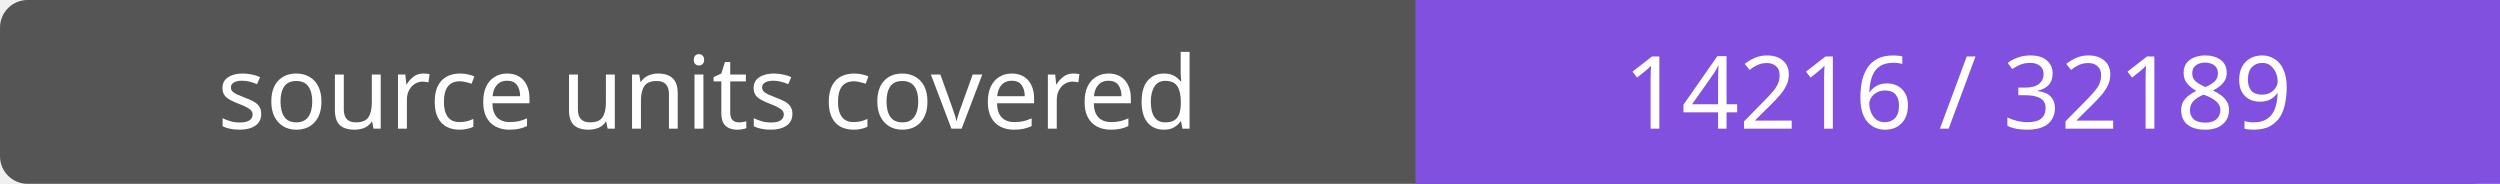
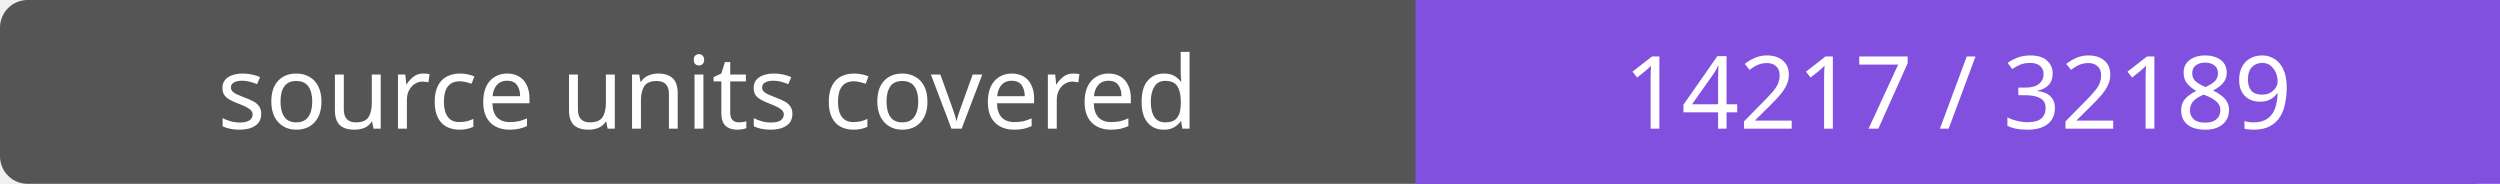
- <svg xmlns="http://www.w3.org/2000/svg" width="272" height="20" role="img" aria-label="source units covered: 14216 / 32189">
+ <svg xmlns="http://www.w3.org/2000/svg" width="272" height="20" role="img" aria-label="source units covered: 14217 / 32189">
  <rect width="272" height="20" rx="3" fill="#555" />
  <path fill="#8250df" d="M154 0h118v20H154z" />
  <g fill="#fff" text-anchor="middle" font-family="Verdana,sans-serif" font-size="11">
    <text x="77.0" y="14">source units covered</text>
-     <text x="213.0" y="14">14216 / 32189</text>
+     <text x="213.0" y="14">14217 / 32189</text>
  </g>
</svg>
